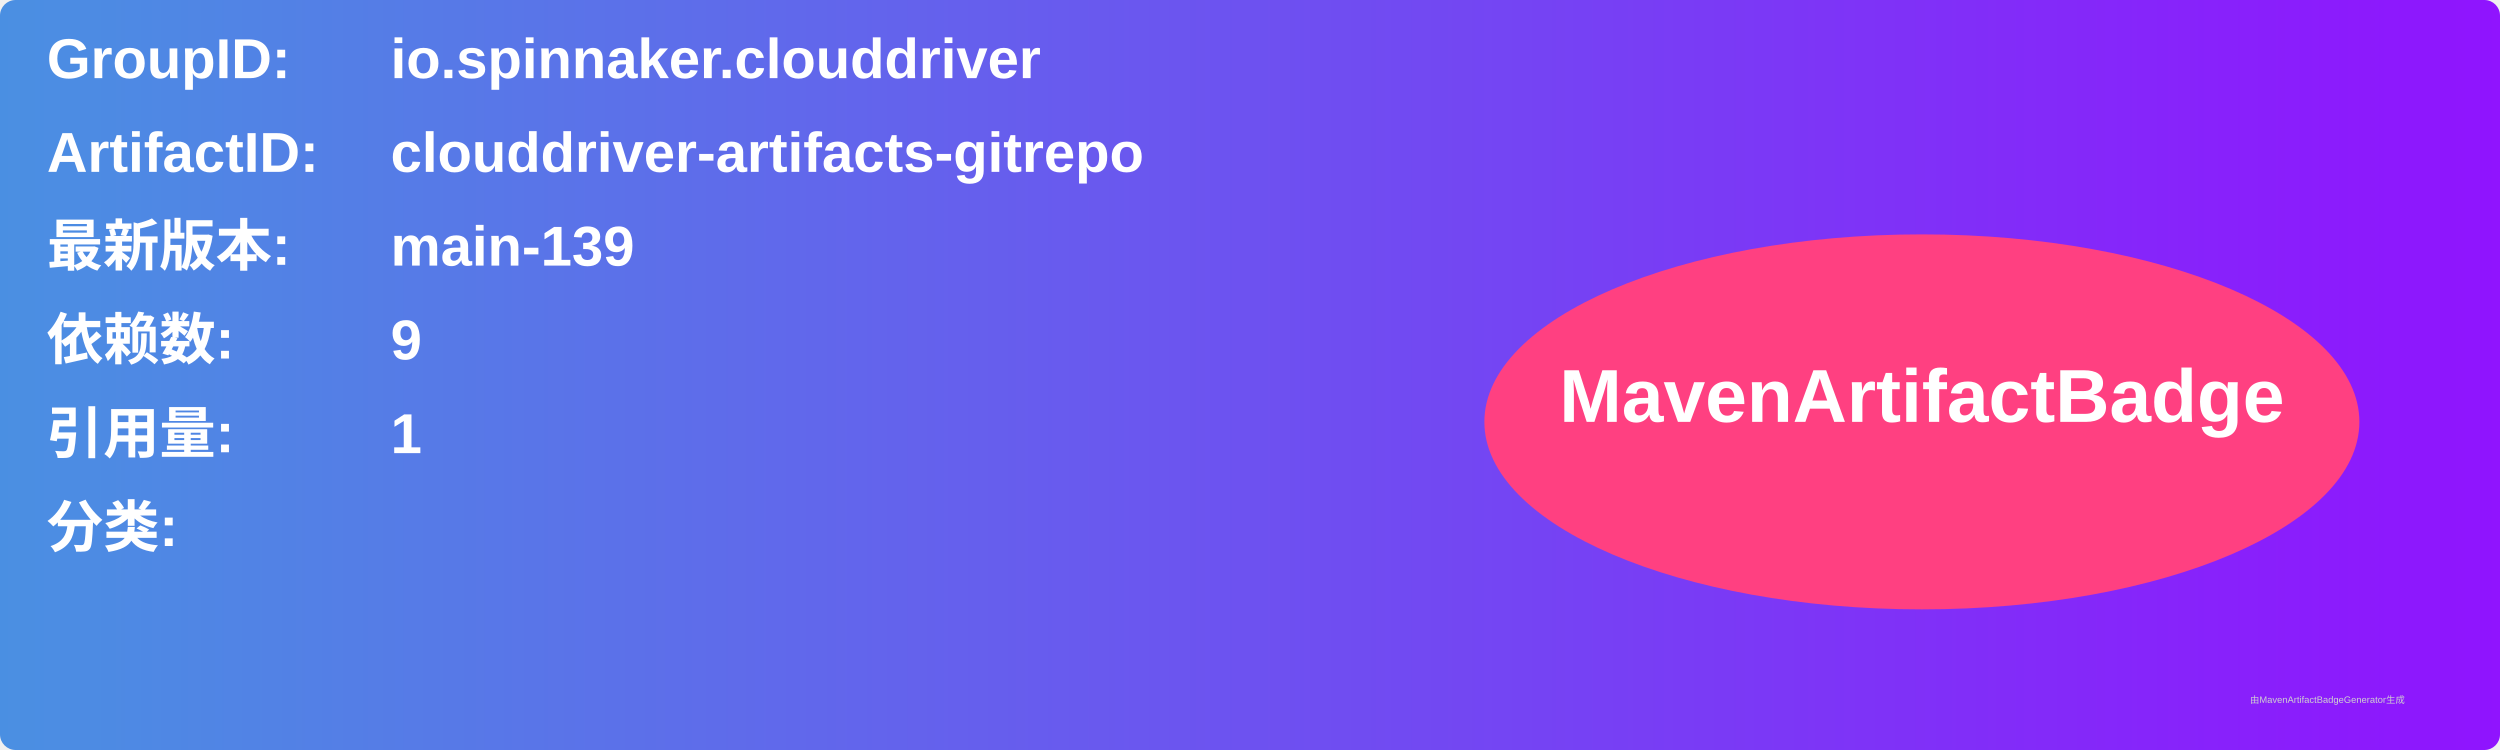
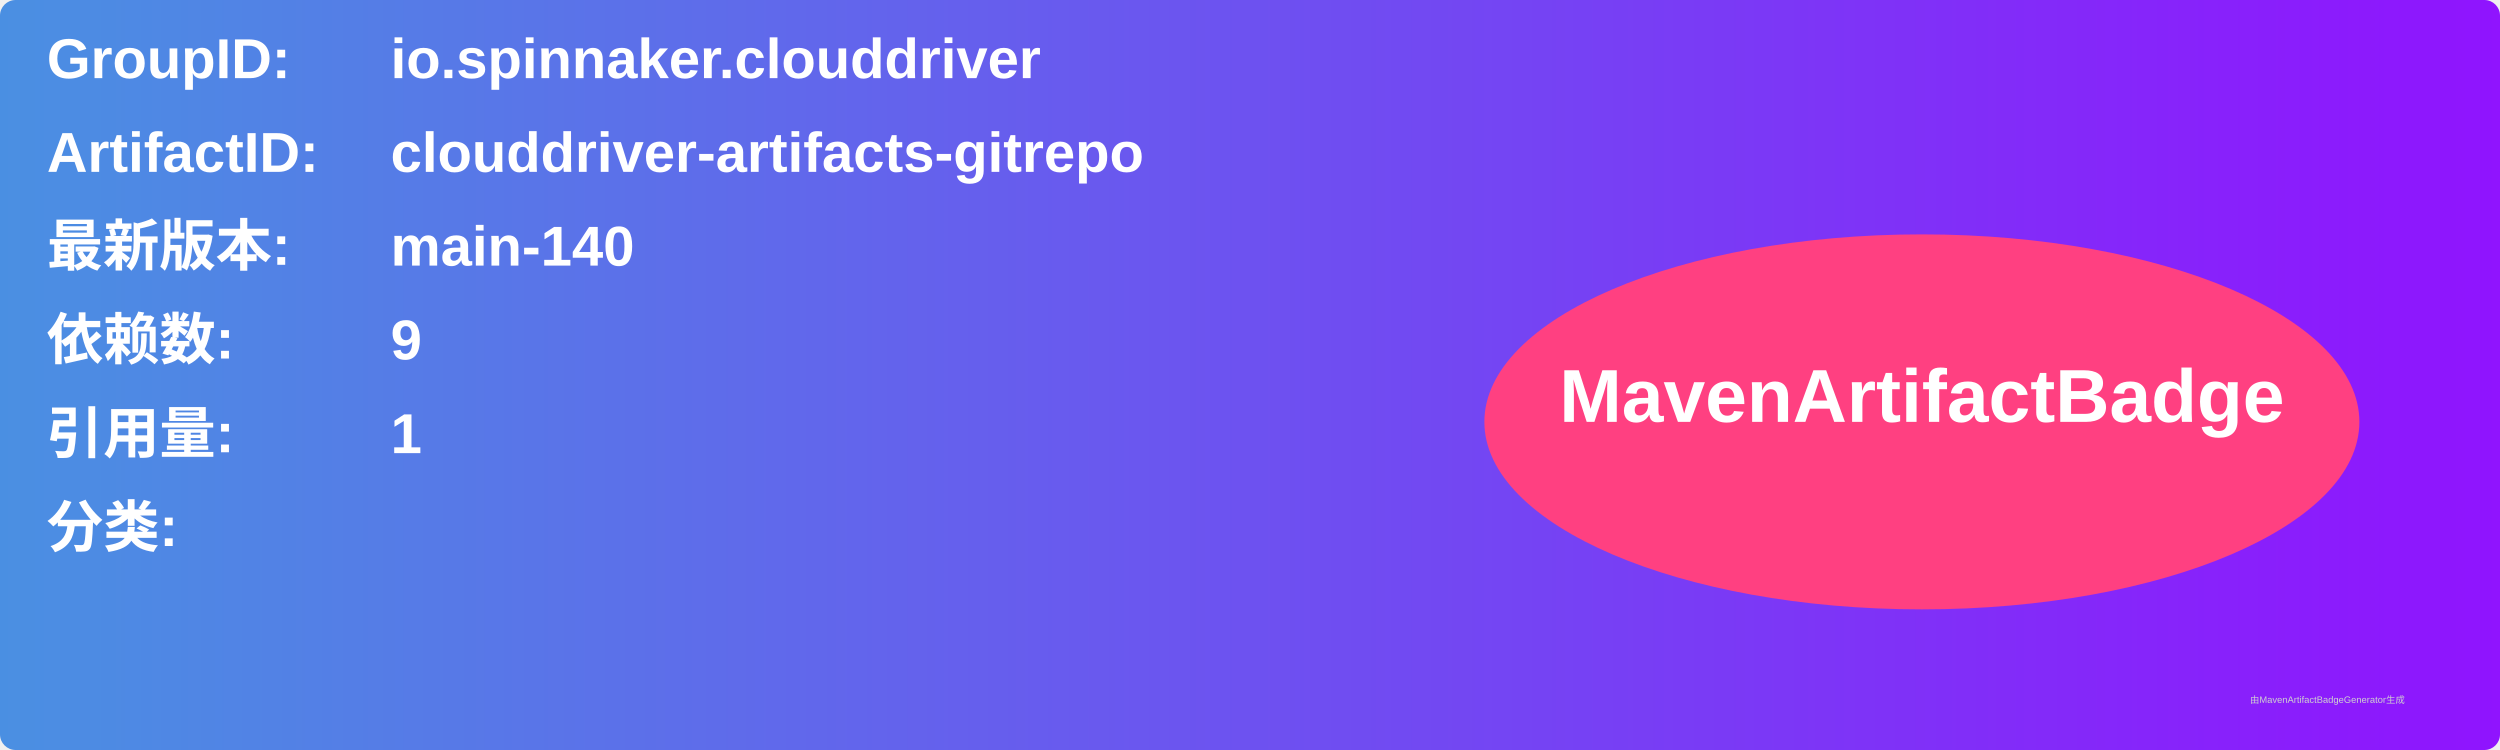
<svg xmlns="http://www.w3.org/2000/svg" width="800" height="240" viewBox="0 0 800 240">
  <linearGradient id="grad" x1="0%" y1="0%" x2="100%" y2="0%">
    <stop offset="0%" stop-color="#4a90e2" />
    <stop offset="100%" stop-color="#9013fe" />
  </linearGradient>
  <rect width="100%" height="100%" rx="5" ry="5" fill="url(#grad)" />
  <g transform="translate(15, 15)">
    <text x="0" y="10" font-family="Arial" font-size="18" fill="white" font-weight="bold" width="260">GroupID:</text>
    <text x="110" y="10" font-family="Arial" font-size="18" fill="white" font-weight="bold" width="460">io.spinnaker.clouddriver</text>
    <text x="0" y="40" font-family="Arial" font-size="18" fill="white" font-weight="bold" width="260">ArtifactID:</text>
    <text x="110" y="40" font-family="Arial" font-size="18" fill="white" font-weight="bold" width="460">clouddriver-artifacts-gitrepo</text>
    <text x="0" y="70" font-family="Arial" font-size="18" fill="white" font-weight="bold">最新版本:</text>
    <text x="110" y="70" font-family="Arial" font-size="18" fill="white" font-weight="bold">
-       <tspan font-weight="bold">main-139</tspan>
+       <tspan font-weight="bold">main-140</tspan>
    </text>
    <text x="0" y="100" font-family="Arial" font-size="18" fill="white" font-weight="bold">依赖数: </text>
    <text x="110" y="100" font-family="Arial" font-size="18" fill="white">
      <tspan font-weight="bold">9</tspan>
    </text>
    <text x="0" y="130" font-family="Arial" font-size="18" fill="white" font-weight="bold">引用量: </text>
    <text x="110" y="130" font-family="Arial" font-size="18" fill="white">
      <tspan font-weight="bold">1</tspan>
    </text>
    <text x="0" y="160" font-family="Arial" font-size="18" fill="white" font-weight="bold">分类:</text>
    <text x="10" y="190" font-family="Arial" font-size="10" fill="white">
      <tspan font-weight="bold" />
    </text>
    <ellipse cx="600" cy="120" rx="140" ry="60" fill="#ff4081" />
    <text x="600" y="120" text-anchor="middle" font-family="Arial" font-size="24" fill="white" font-weight="bold">MavenArtifactBadge</text>
  </g>
  <text x="720" y="225" font-family="Arial" font-size="3" fill="#d0d0d0">由MavenArtifactBadgeGenerator生成</text>
</svg>
